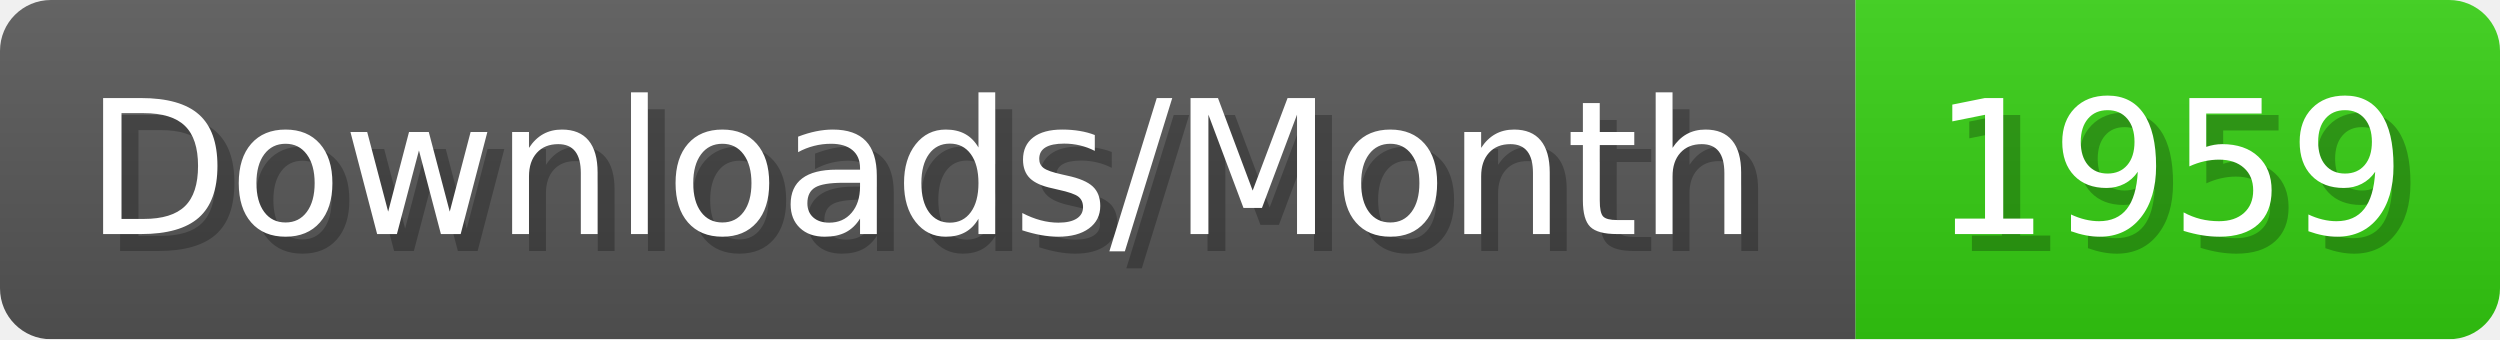
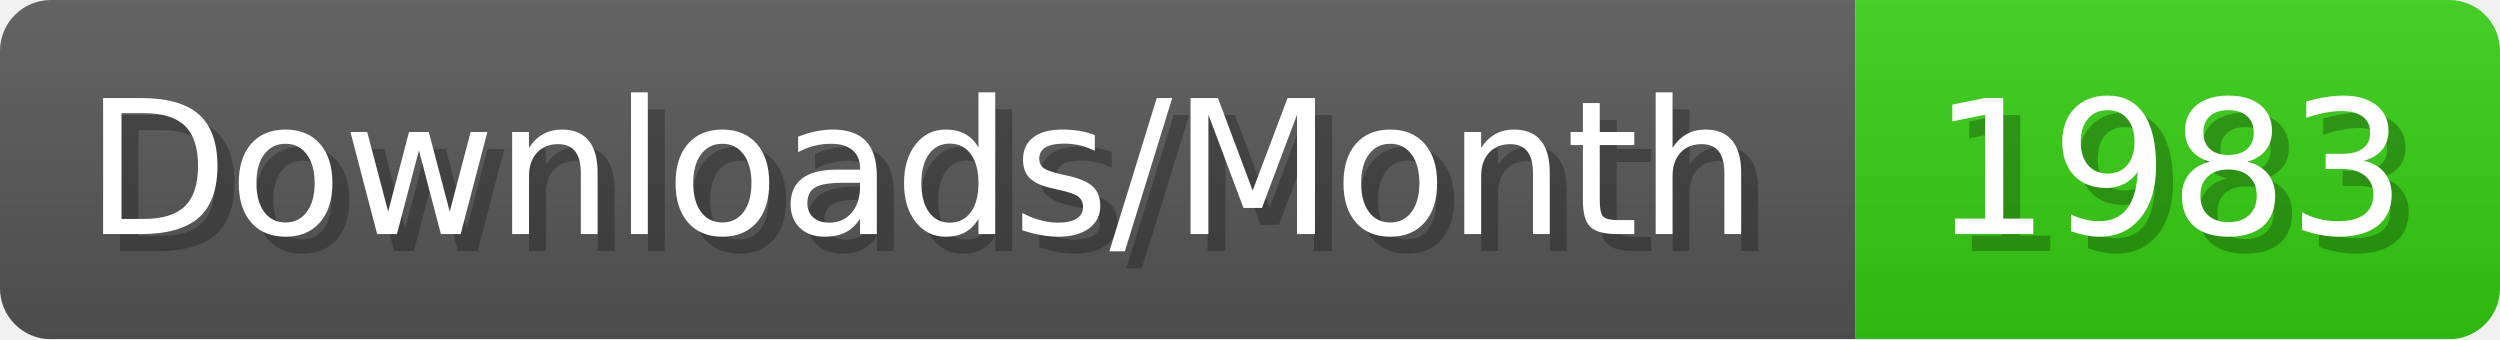
- <svg xmlns="http://www.w3.org/2000/svg" width="147.4" height="20" viewBox="0 0 1474 200" role="img" aria-label="Downloads/Month: 1959">
+ <svg xmlns="http://www.w3.org/2000/svg" width="147.4" height="20" viewBox="0 0 1474 200" role="img" aria-label="Downloads/Month: 1983">
  <linearGradient id="YlXUI" x2="0" y2="100%">
    <stop offset="0" stop-opacity=".1" stop-color="#EEE" />
    <stop offset="1" stop-opacity=".1" />
  </linearGradient>
  <mask id="JHhop">
    <rect width="1474" height="200" rx="30" fill="#FFF" />
  </mask>
  <g mask="url(#JHhop)">
    <rect width="1094" height="200" fill="#555" />
    <rect width="380" height="200" fill="#3C1" x="1094" />
    <rect width="1474" height="200" fill="url(#YlXUI)" />
  </g>
  <g aria-hidden="true" fill="#fff" text-anchor="start" font-family="Verdana,DejaVu Sans,sans-serif" font-size="110">
    <text x="60" y="148" textLength="994" fill="#000" opacity="0.25">Downloads/Month</text>
    <text x="50" y="138" textLength="994">Downloads/Month</text>
-     <text x="1149" y="148" textLength="280" fill="#000" opacity="0.25">1959</text>
-     <text x="1139" y="138" textLength="280">1959</text>
+     <text x="1149" y="148" textLength="280" fill="#000" opacity="0.25">1983</text>
+     <text x="1139" y="138" textLength="280">1983</text>
  </g>
</svg>
